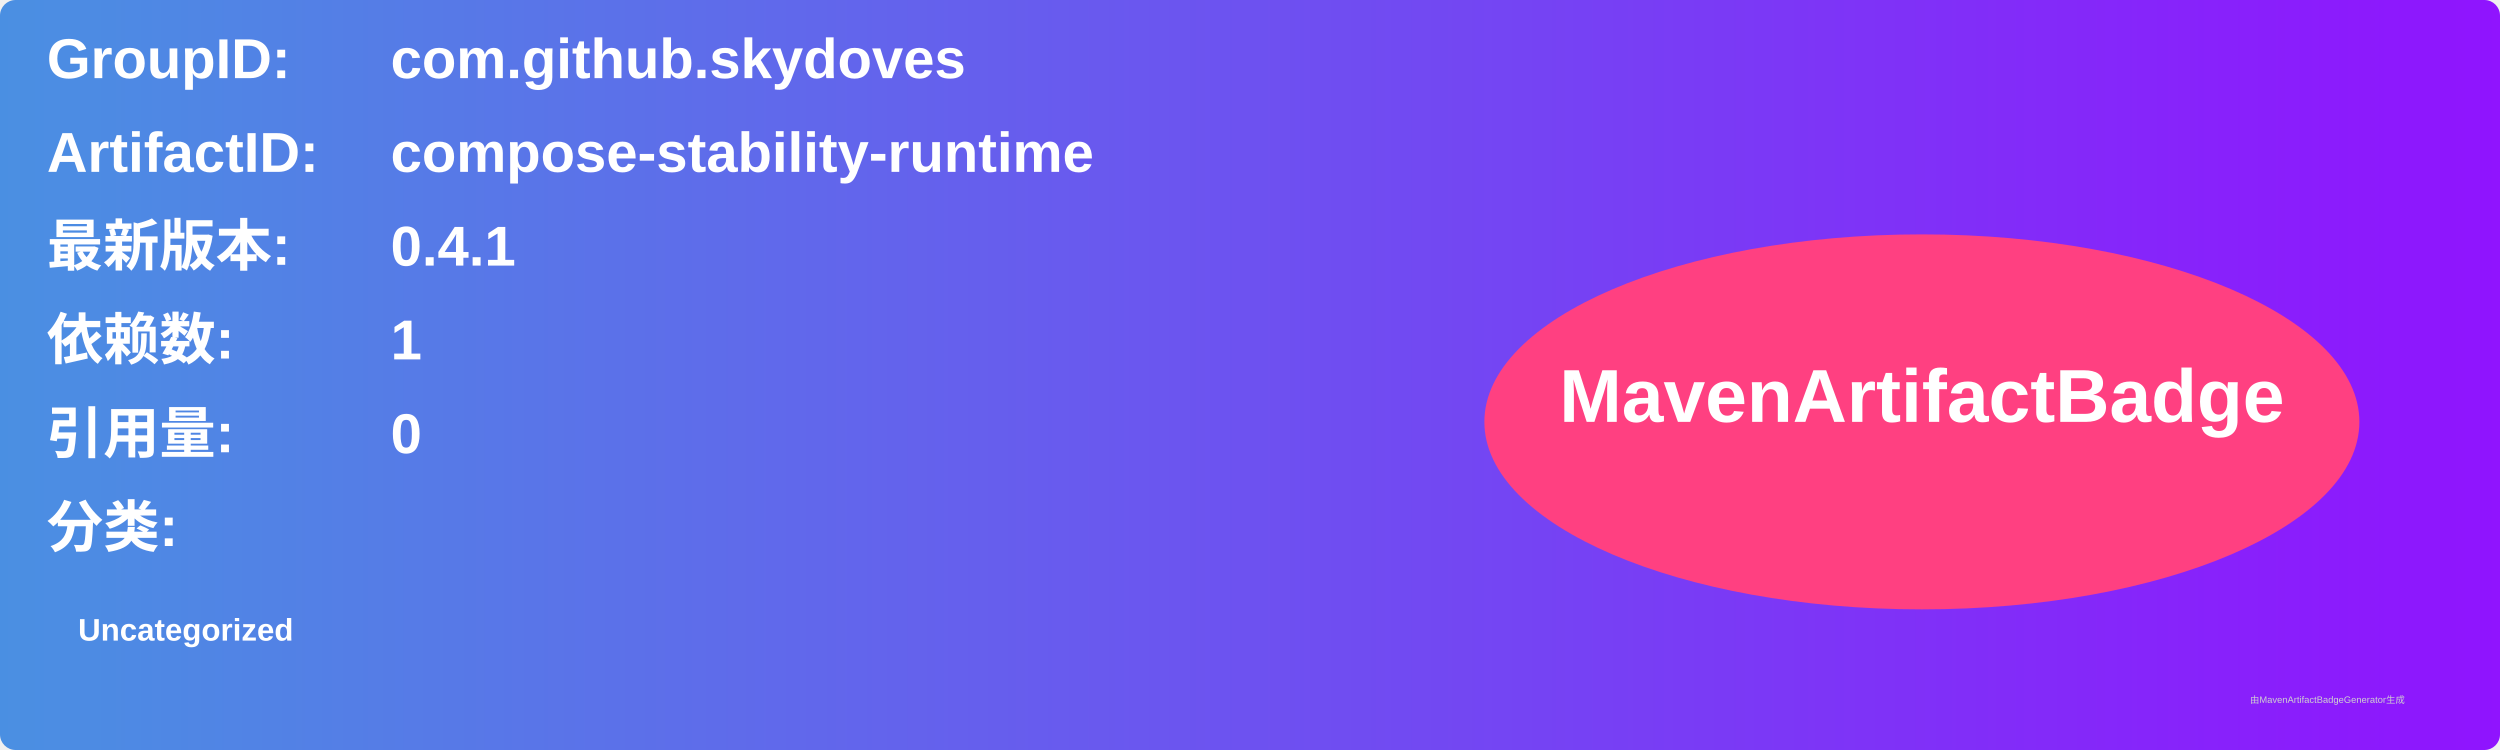
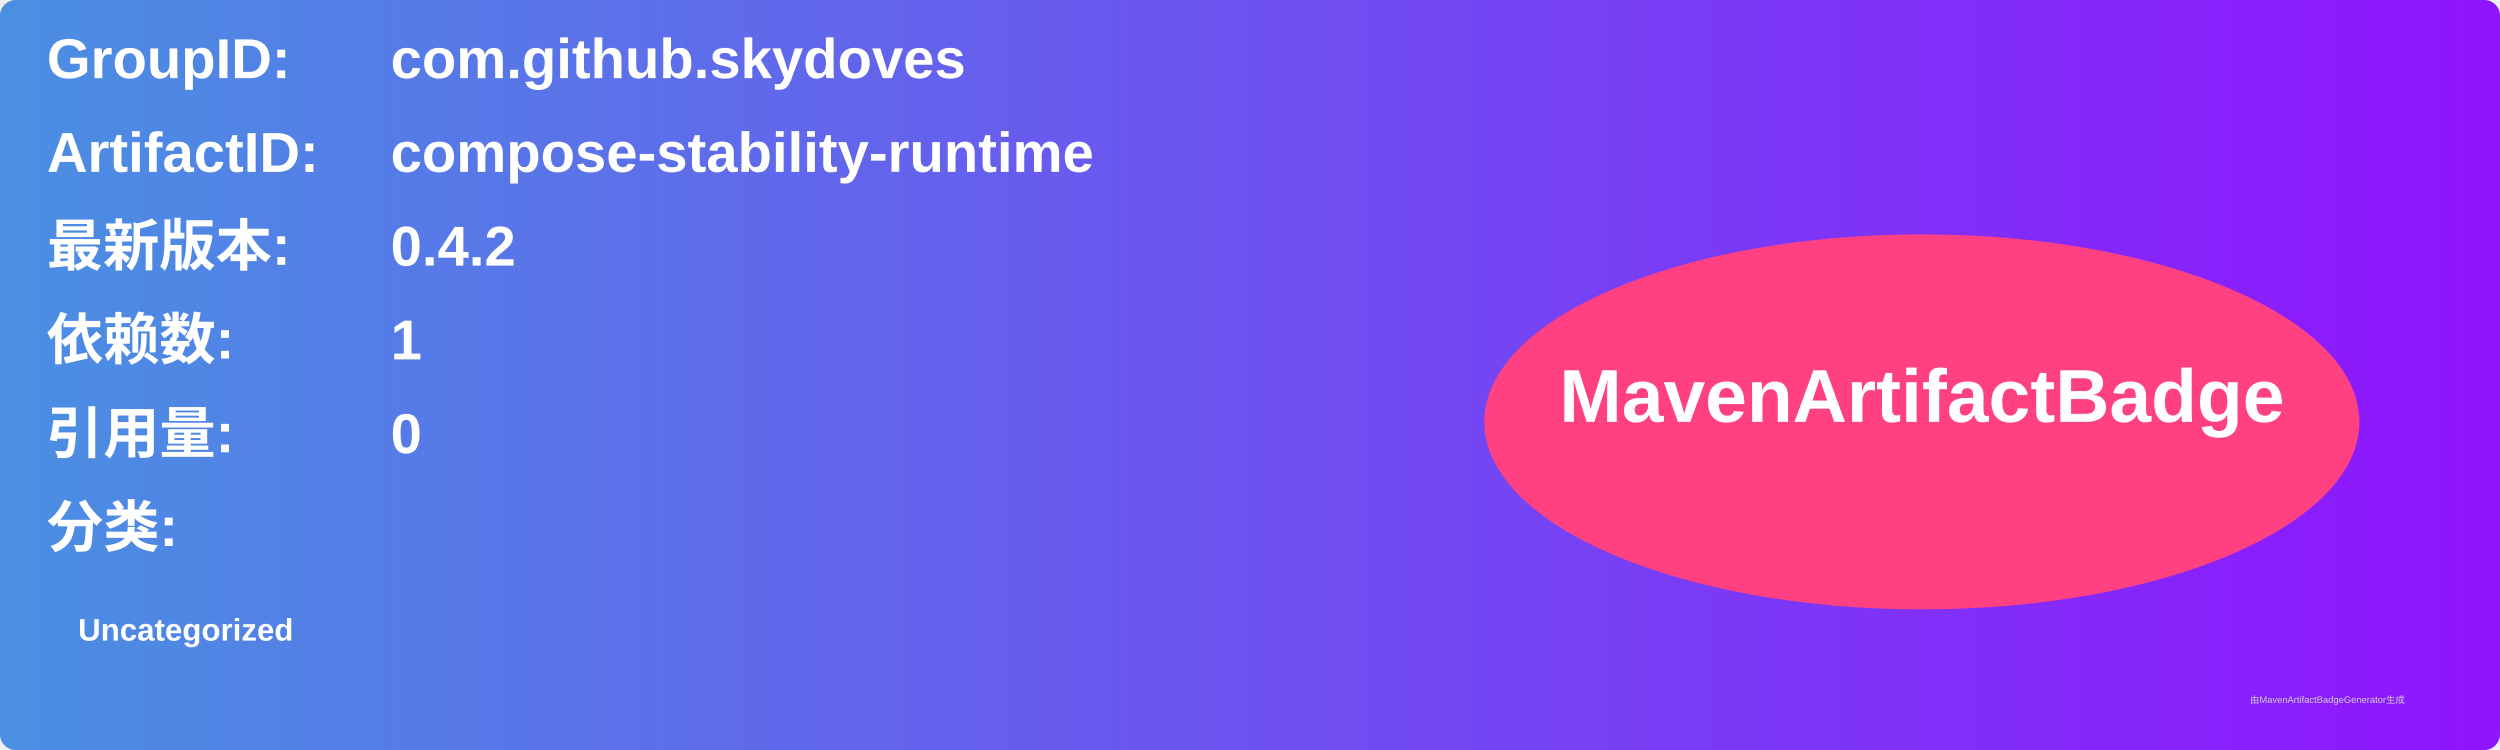
<svg xmlns="http://www.w3.org/2000/svg" width="800" height="240" viewBox="0 0 800 240">
  <linearGradient id="grad" x1="0%" y1="0%" x2="100%" y2="0%">
    <stop offset="0%" stop-color="#4a90e2" />
    <stop offset="100%" stop-color="#9013fe" />
  </linearGradient>
  <rect width="100%" height="100%" rx="5" ry="5" fill="url(#grad)" />
  <g transform="translate(15, 15)">
    <text x="0" y="10" font-family="Arial" font-size="18" fill="white" font-weight="bold" width="260">GroupID:</text>
    <text x="110" y="10" font-family="Arial" font-size="18" fill="white" font-weight="bold" width="460">com.github.skydoves</text>
    <text x="0" y="40" font-family="Arial" font-size="18" fill="white" font-weight="bold" width="260">ArtifactID:</text>
    <text x="110" y="40" font-family="Arial" font-size="18" fill="white" font-weight="bold" width="460">compose-stability-runtime</text>
    <text x="0" y="70" font-family="Arial" font-size="18" fill="white" font-weight="bold">最新版本:</text>
    <text x="110" y="70" font-family="Arial" font-size="18" fill="white" font-weight="bold">
-       <tspan font-weight="bold">0.4.1</tspan>
+       <tspan font-weight="bold">0.4.2</tspan>
    </text>
    <text x="0" y="100" font-family="Arial" font-size="18" fill="white" font-weight="bold">依赖数: </text>
    <text x="110" y="100" font-family="Arial" font-size="18" fill="white">
      <tspan font-weight="bold">1</tspan>
    </text>
    <text x="0" y="130" font-family="Arial" font-size="18" fill="white" font-weight="bold">引用量: </text>
    <text x="110" y="130" font-family="Arial" font-size="18" fill="white">
      <tspan font-weight="bold">0</tspan>
    </text>
    <text x="0" y="160" font-family="Arial" font-size="18" fill="white" font-weight="bold">分类:</text>
    <text x="10" y="190" font-family="Arial" font-size="10" fill="white">
      <tspan font-weight="bold">Uncategorized</tspan>
    </text>
    <ellipse cx="600" cy="120" rx="140" ry="60" fill="#ff4081" />
    <text x="600" y="120" text-anchor="middle" font-family="Arial" font-size="24" fill="white" font-weight="bold">MavenArtifactBadge</text>
  </g>
  <text x="720" y="225" font-family="Arial" font-size="3" fill="#d0d0d0">由MavenArtifactBadgeGenerator生成</text>
</svg>
